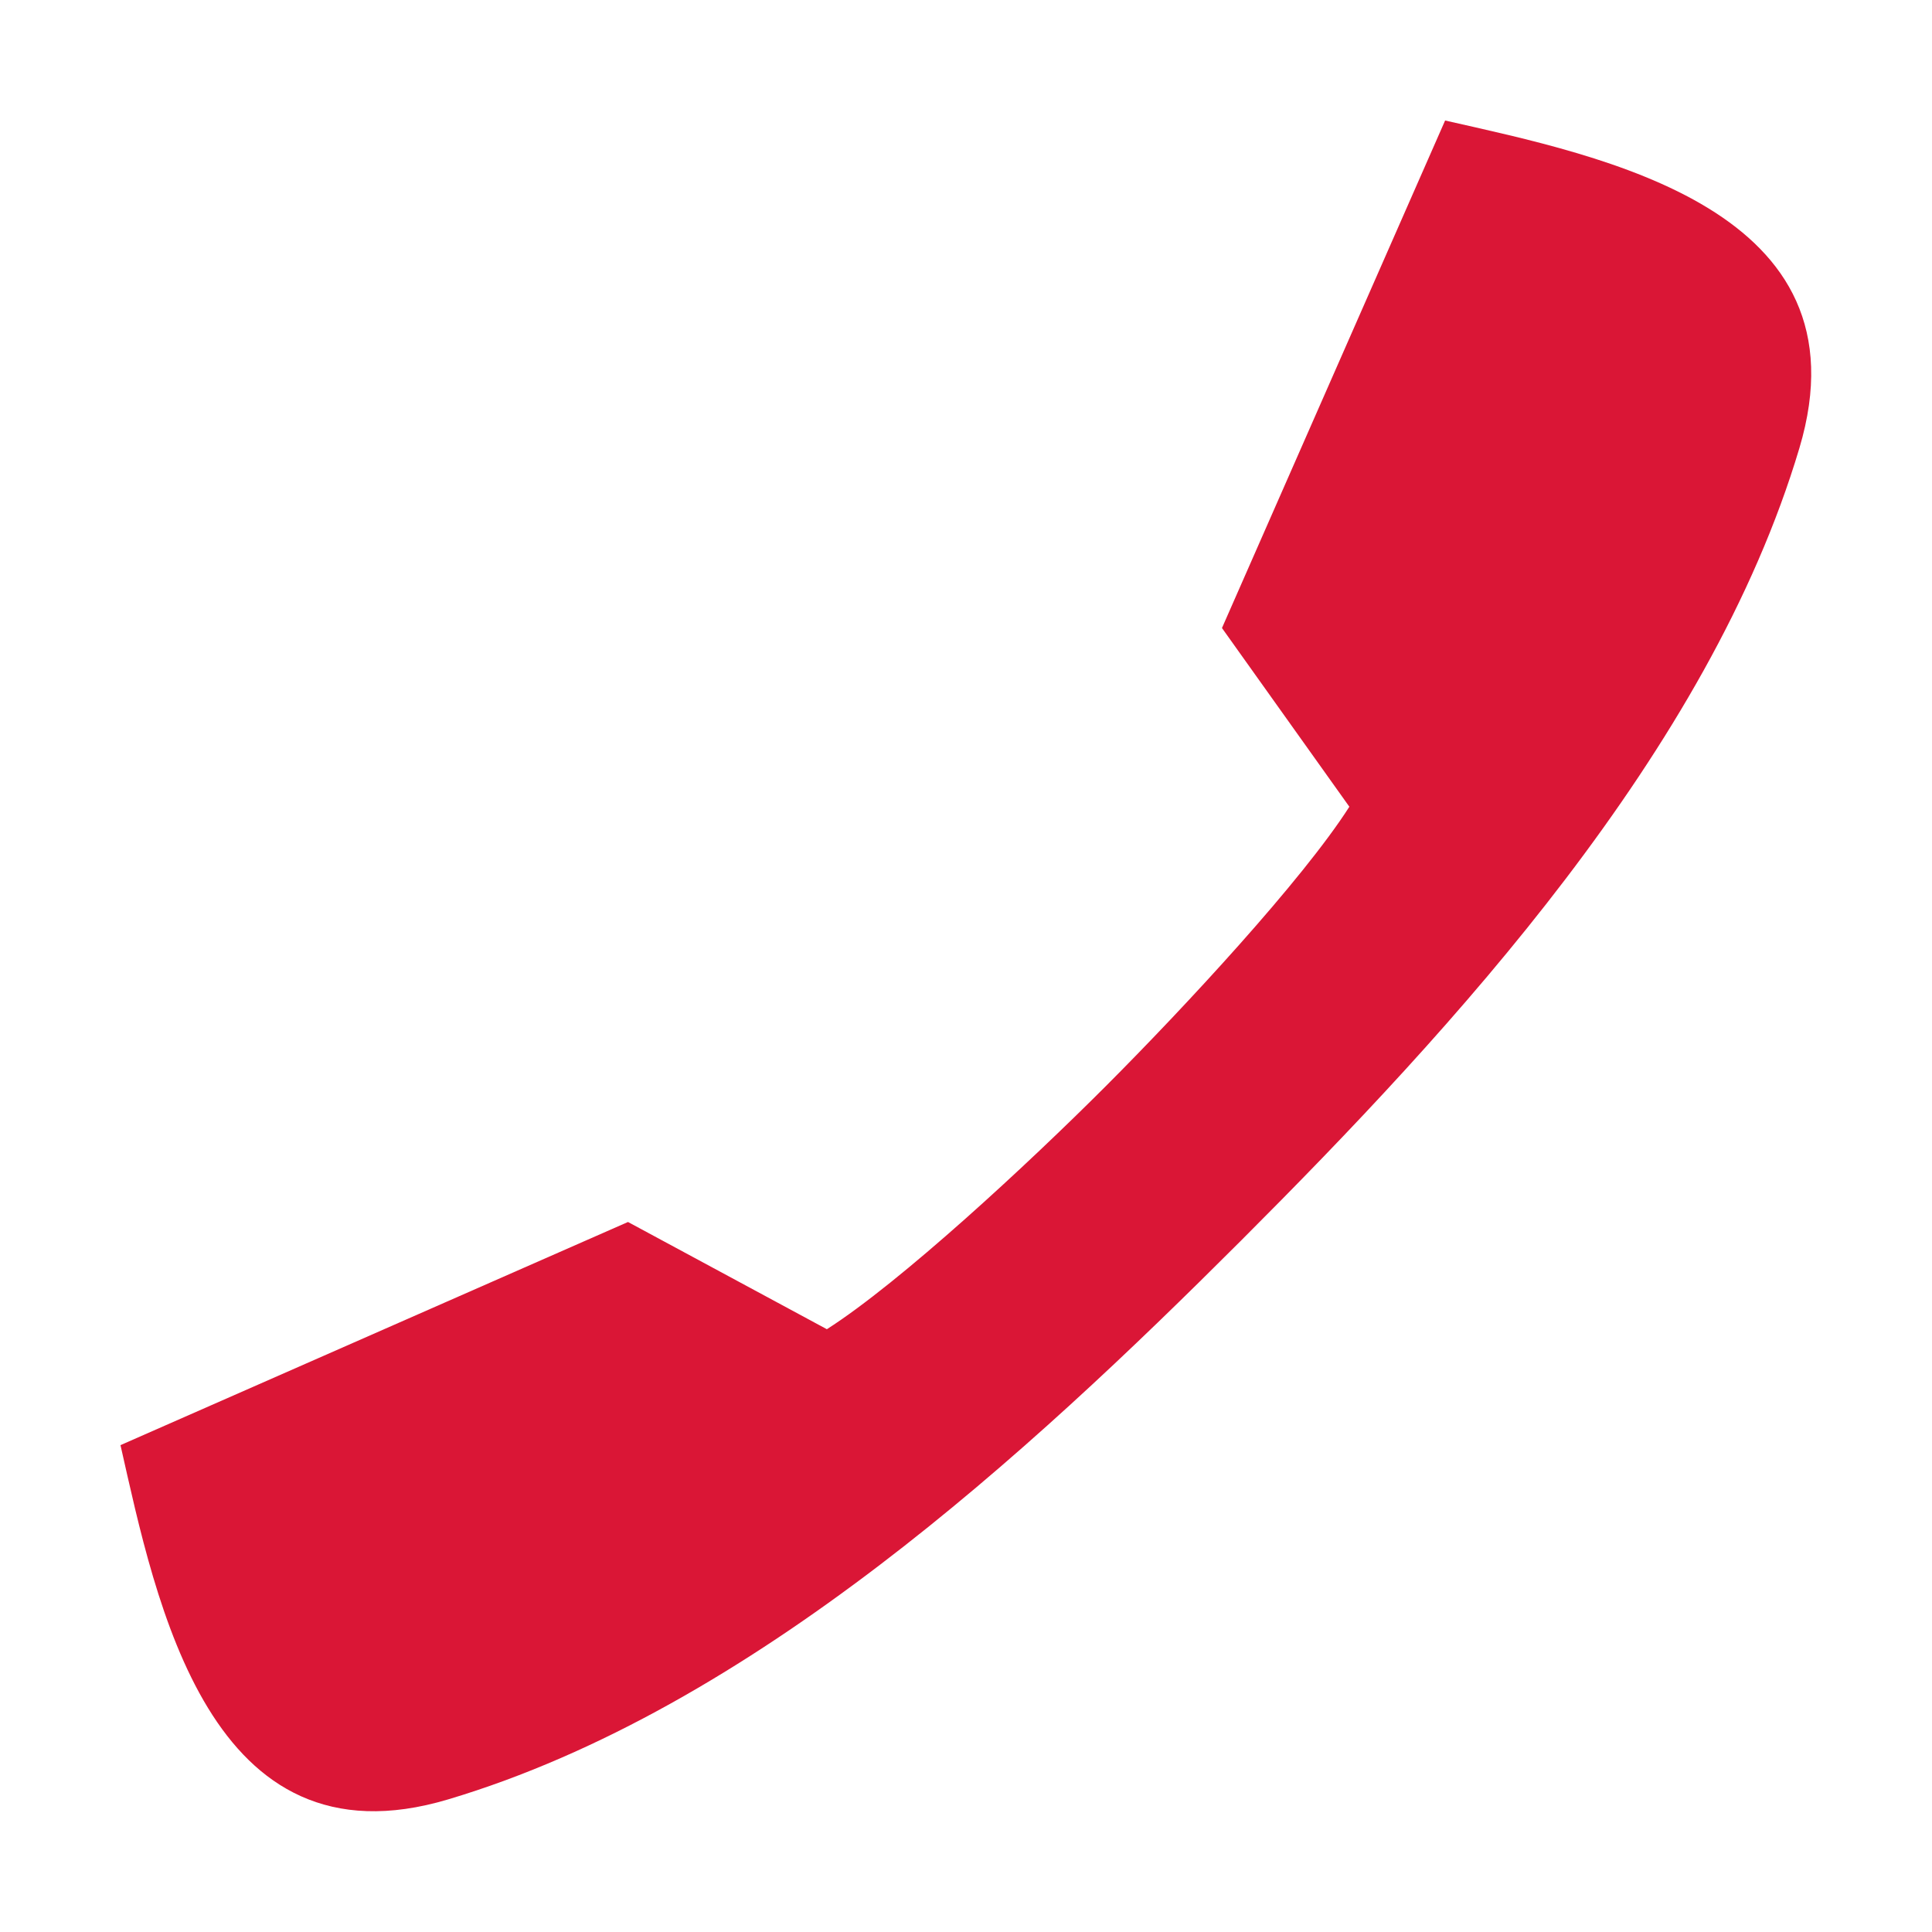
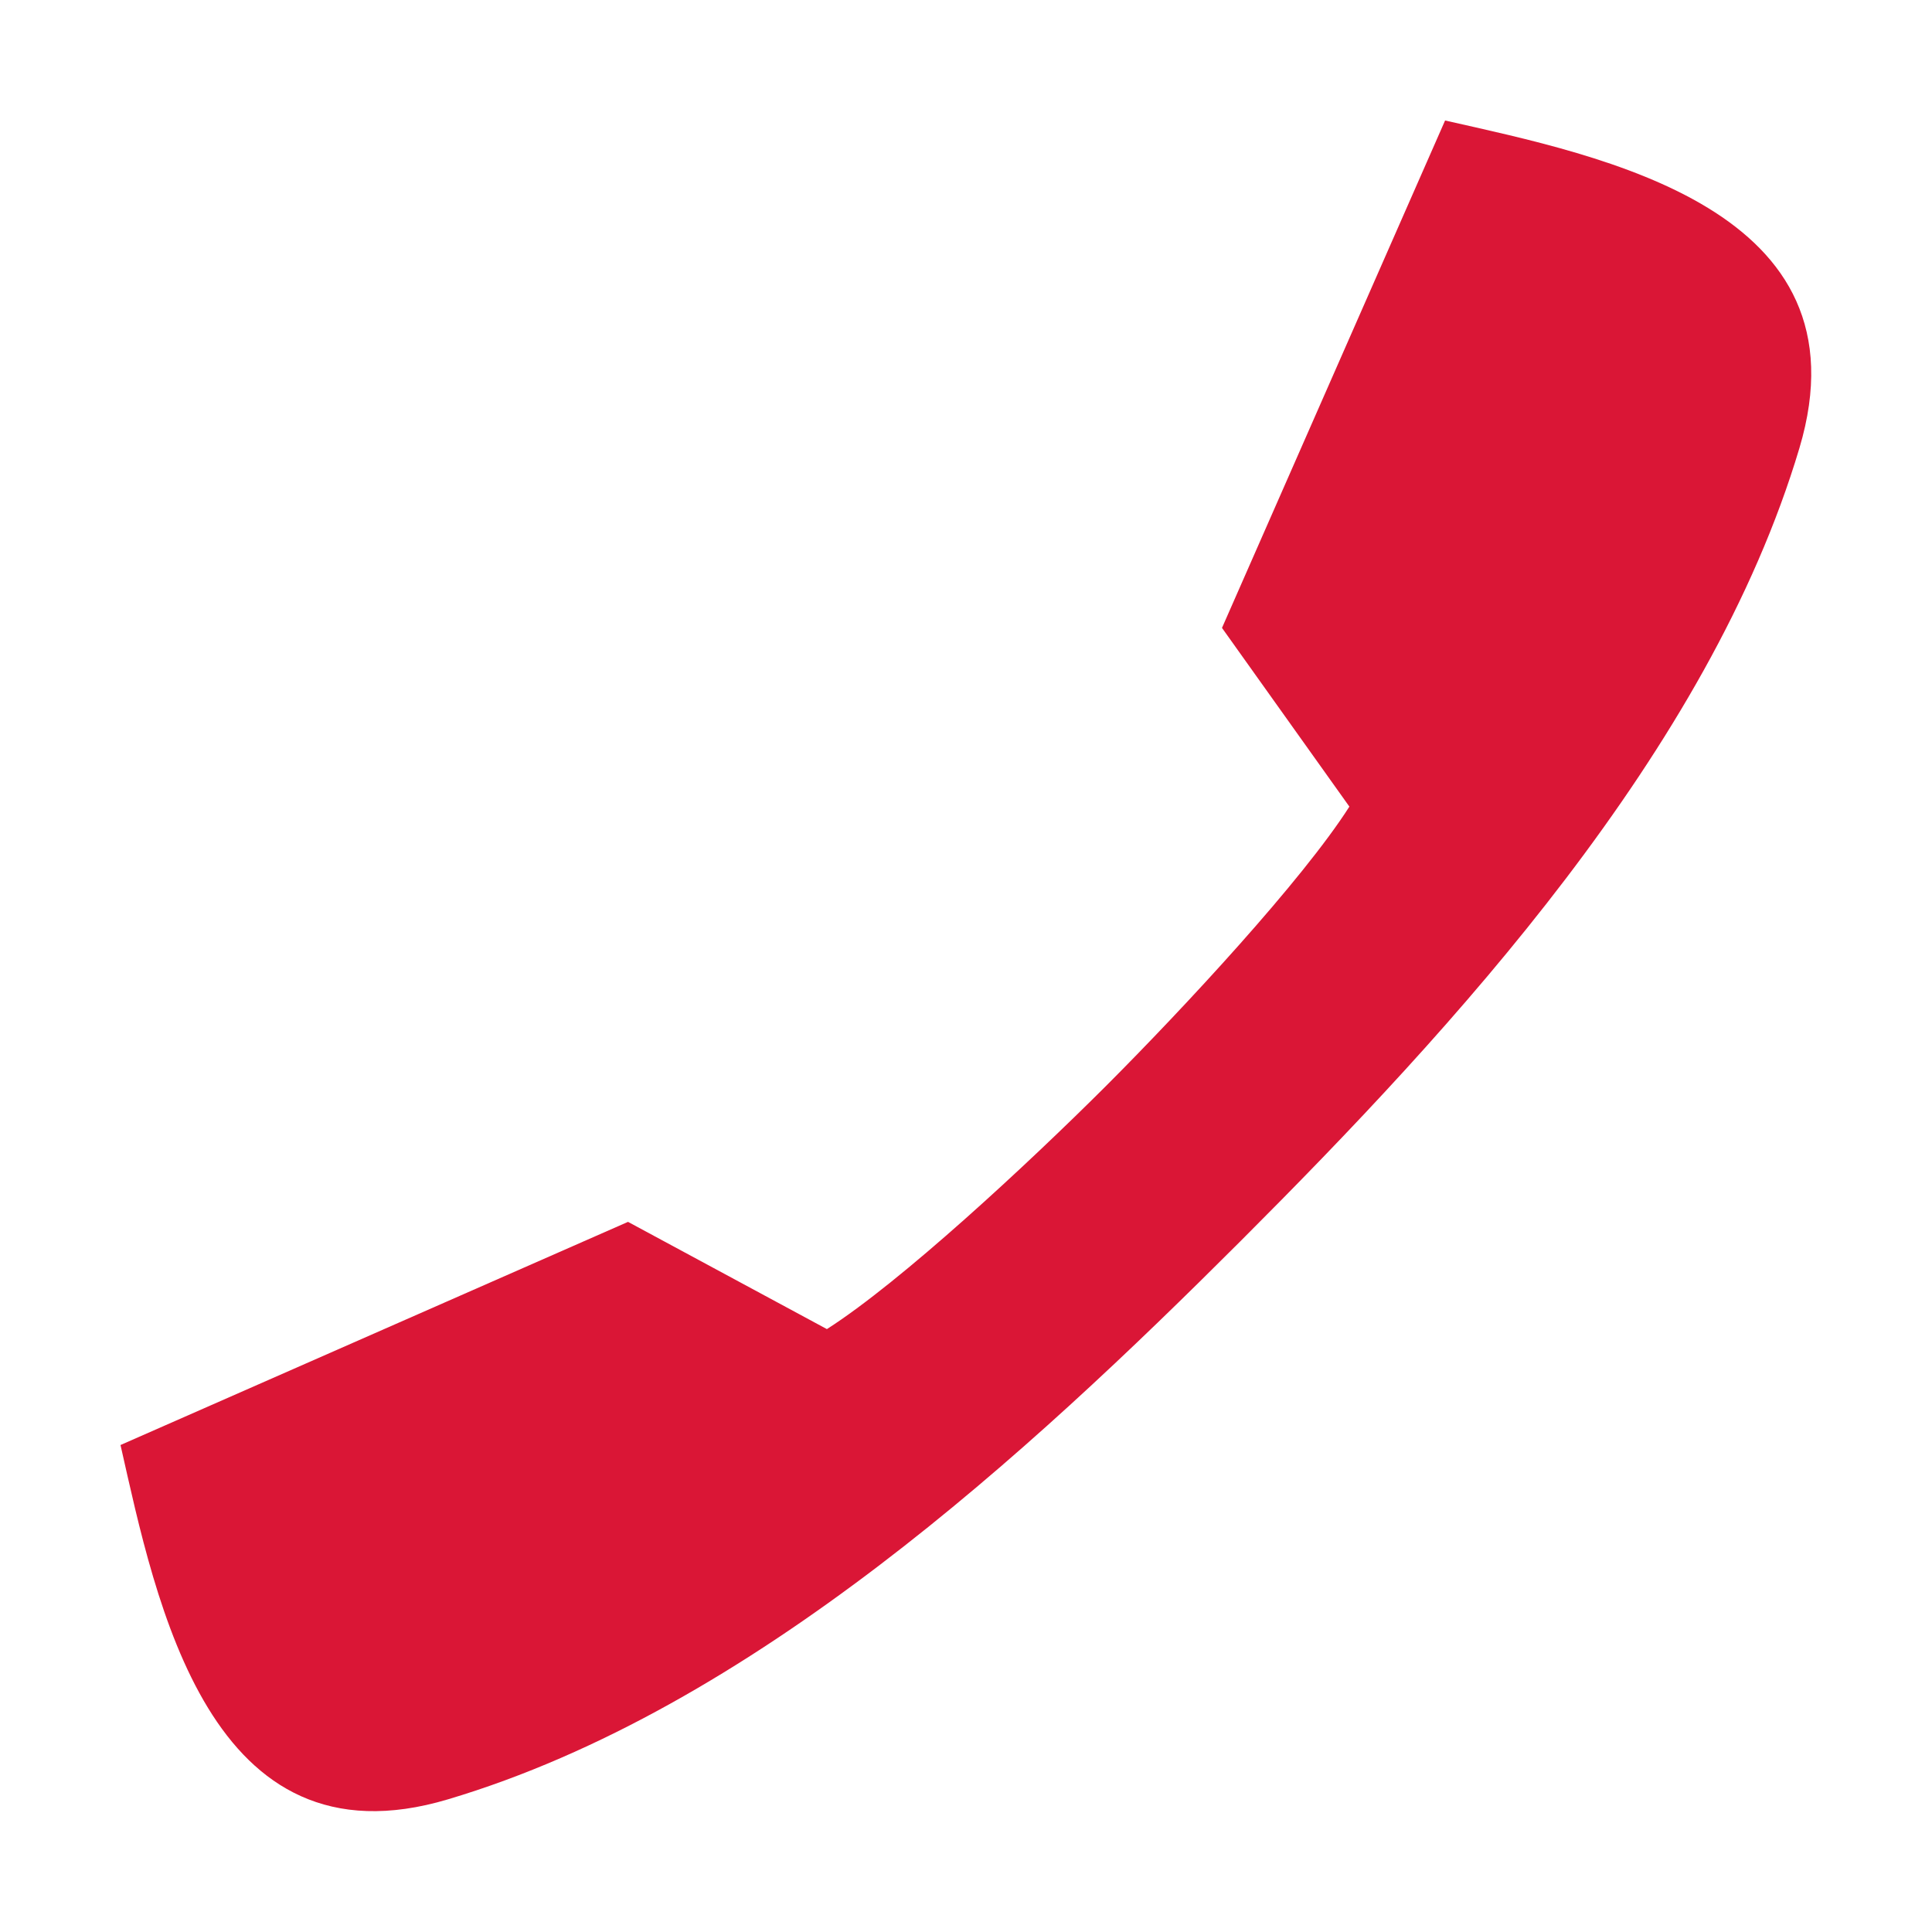
- <svg xmlns="http://www.w3.org/2000/svg" xmlns:ns1="http://www.openswatchbook.org/uri/2009/osb" height="16" id="svg7384" version="1.1" width="16">
-   <defs id="defs7386">
-     <linearGradient id="linearGradient5606" ns1:paint="solid">
-       <stop id="stop5608" offset="0" style="stop-color:#000000;stop-opacity:1;" />
-     </linearGradient>
-     <linearGradient id="linearGradient4526" ns1:paint="solid">
-       <stop id="stop4528" offset="0" style="stop-color:#ffffff;stop-opacity:1;" />
-     </linearGradient>
-     <linearGradient id="linearGradient3600-4" ns1:paint="gradient">
-       <stop id="stop3602-7" offset="0" style="stop-color:#f4f4f4;stop-opacity:1" />
-       <stop id="stop3604-6" offset="1" style="stop-color:#dbdbdb;stop-opacity:1" />
-     </linearGradient>
-   </defs>
-   <g id="layer9" label="status" style="display:inline" transform="translate(-973.0002,-121)">
-     <path class="error" d="m 984.968,121.998 c 1.301,0.295 3.525,0.733 2.934,2.713 -0.751,2.517 -2.869,4.807 -4.621,6.56 l 4e-5,5e-5 c -0.002,0.002 -0.003,0.003 -0.005,0.005 -0.002,0.002 -0.003,0.003 -0.005,0.005 l -5e-5,-5e-5 c -1.753,1.752 -4.043,3.87 -6.56,4.621 -1.98,0.591 -2.418,-1.633 -2.713,-2.934 l 4.203,-1.848 1.647,0.888 c 0.609,-0.389 1.662,-1.364 2.312,-2.015 0.65,-0.651 1.626,-1.703 2.015,-2.312 l -1.055,-1.48 1.848,-4.203 z" id="path7322" style="color:#000000;display:inline;overflow:visible;visibility:visible;fill:#da1636;fill-opacity:1;fill-rule:nonzero;stroke:none;stroke-width:2;marker:none;enable-background:accumulate" />
-   </g>
-   <g id="layer2" transform="translate(-732,-488)" />
-   <g id="layer4" transform="translate(-732,-488)" />
-   <g id="g1812" style="display:inline" transform="translate(-732,-488)" />
-   <g id="g6217" transform="translate(-732,-488)" />
-   <g id="layer3" style="display:inline" transform="translate(-732,-488)" />
-   <g id="g1833" style="display:inline" transform="translate(-732,-488)" />
-   <g id="layer1" transform="translate(-732,-488)" />
+ <svg xmlns="http://www.w3.org/2000/svg" height="16" width="16">
+   <path class="error" d="M11.968.998c1.301.294 3.525.732 2.934 2.713-.751 2.516-2.869 4.807-4.621 6.56l-.005.005-.005.005c-1.753 1.752-4.043 3.87-6.56 4.62-1.98.592-2.418-1.632-2.713-2.934l4.203-1.848 1.647.888c.61-.389 1.661-1.364 2.312-2.014.65-.651 1.626-1.703 2.015-2.313L10.12 5.2 11.968.997z" style="marker:none" color="#000" overflow="visible" fill="#da1636" />
</svg>
